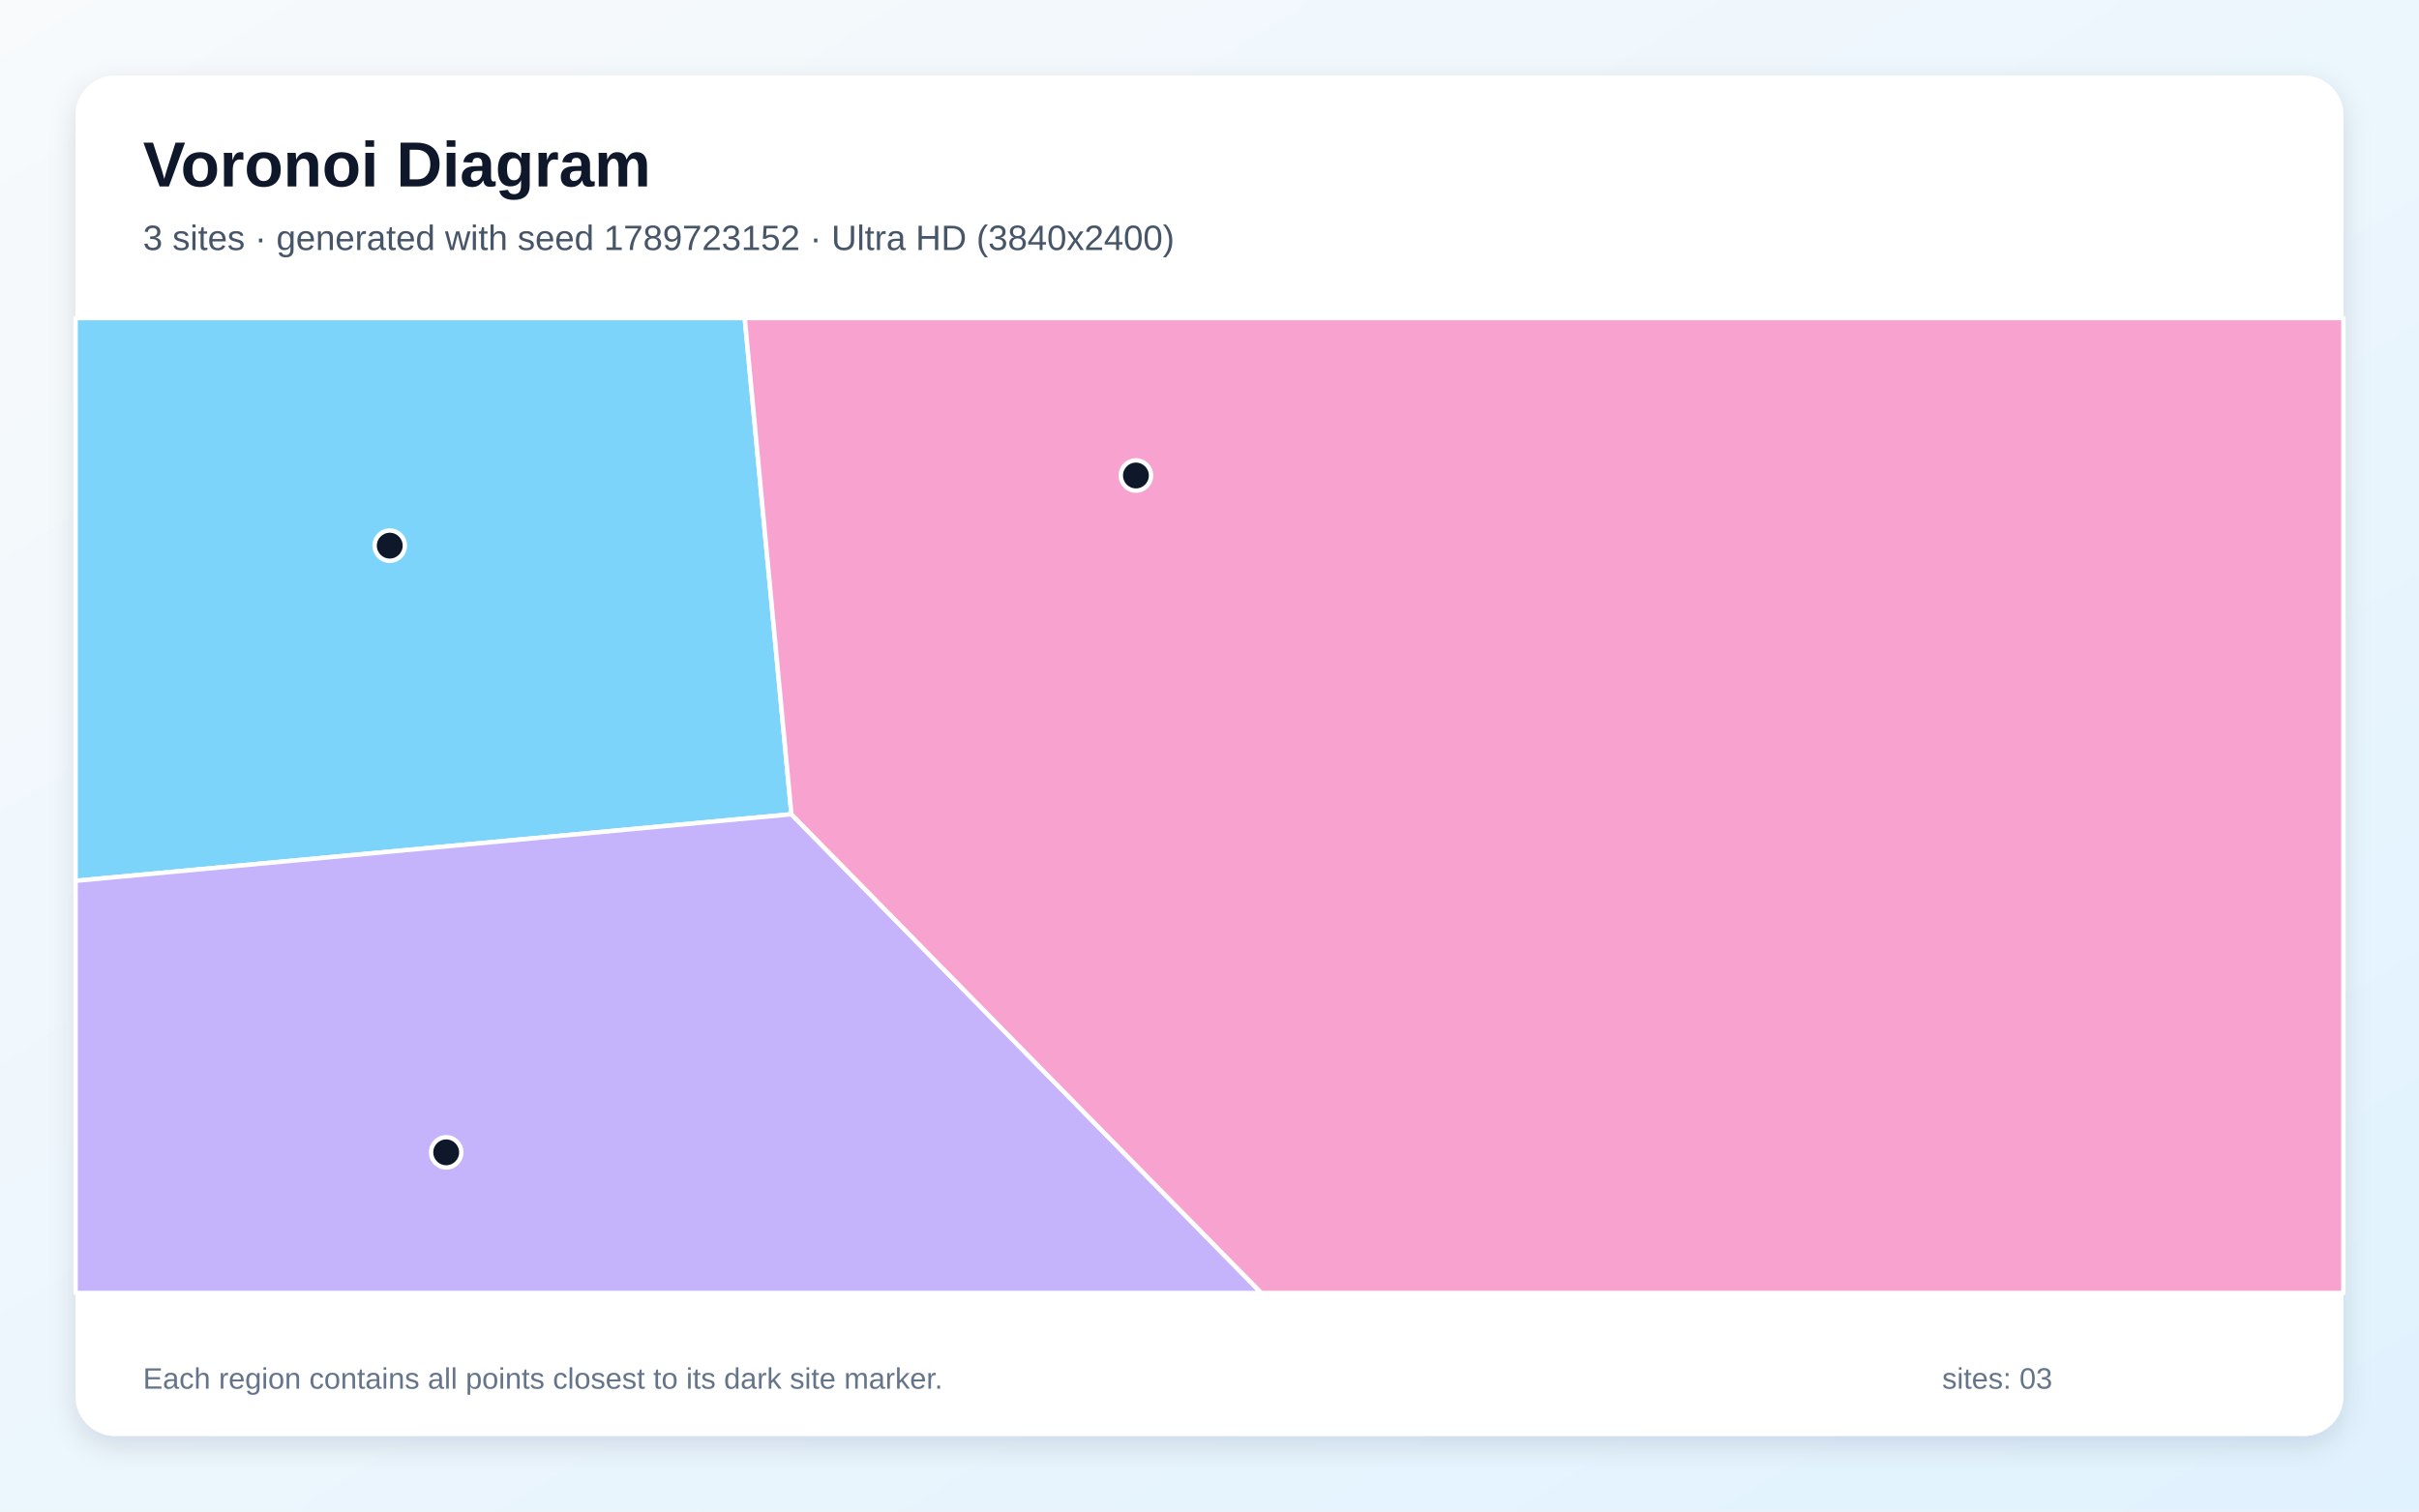
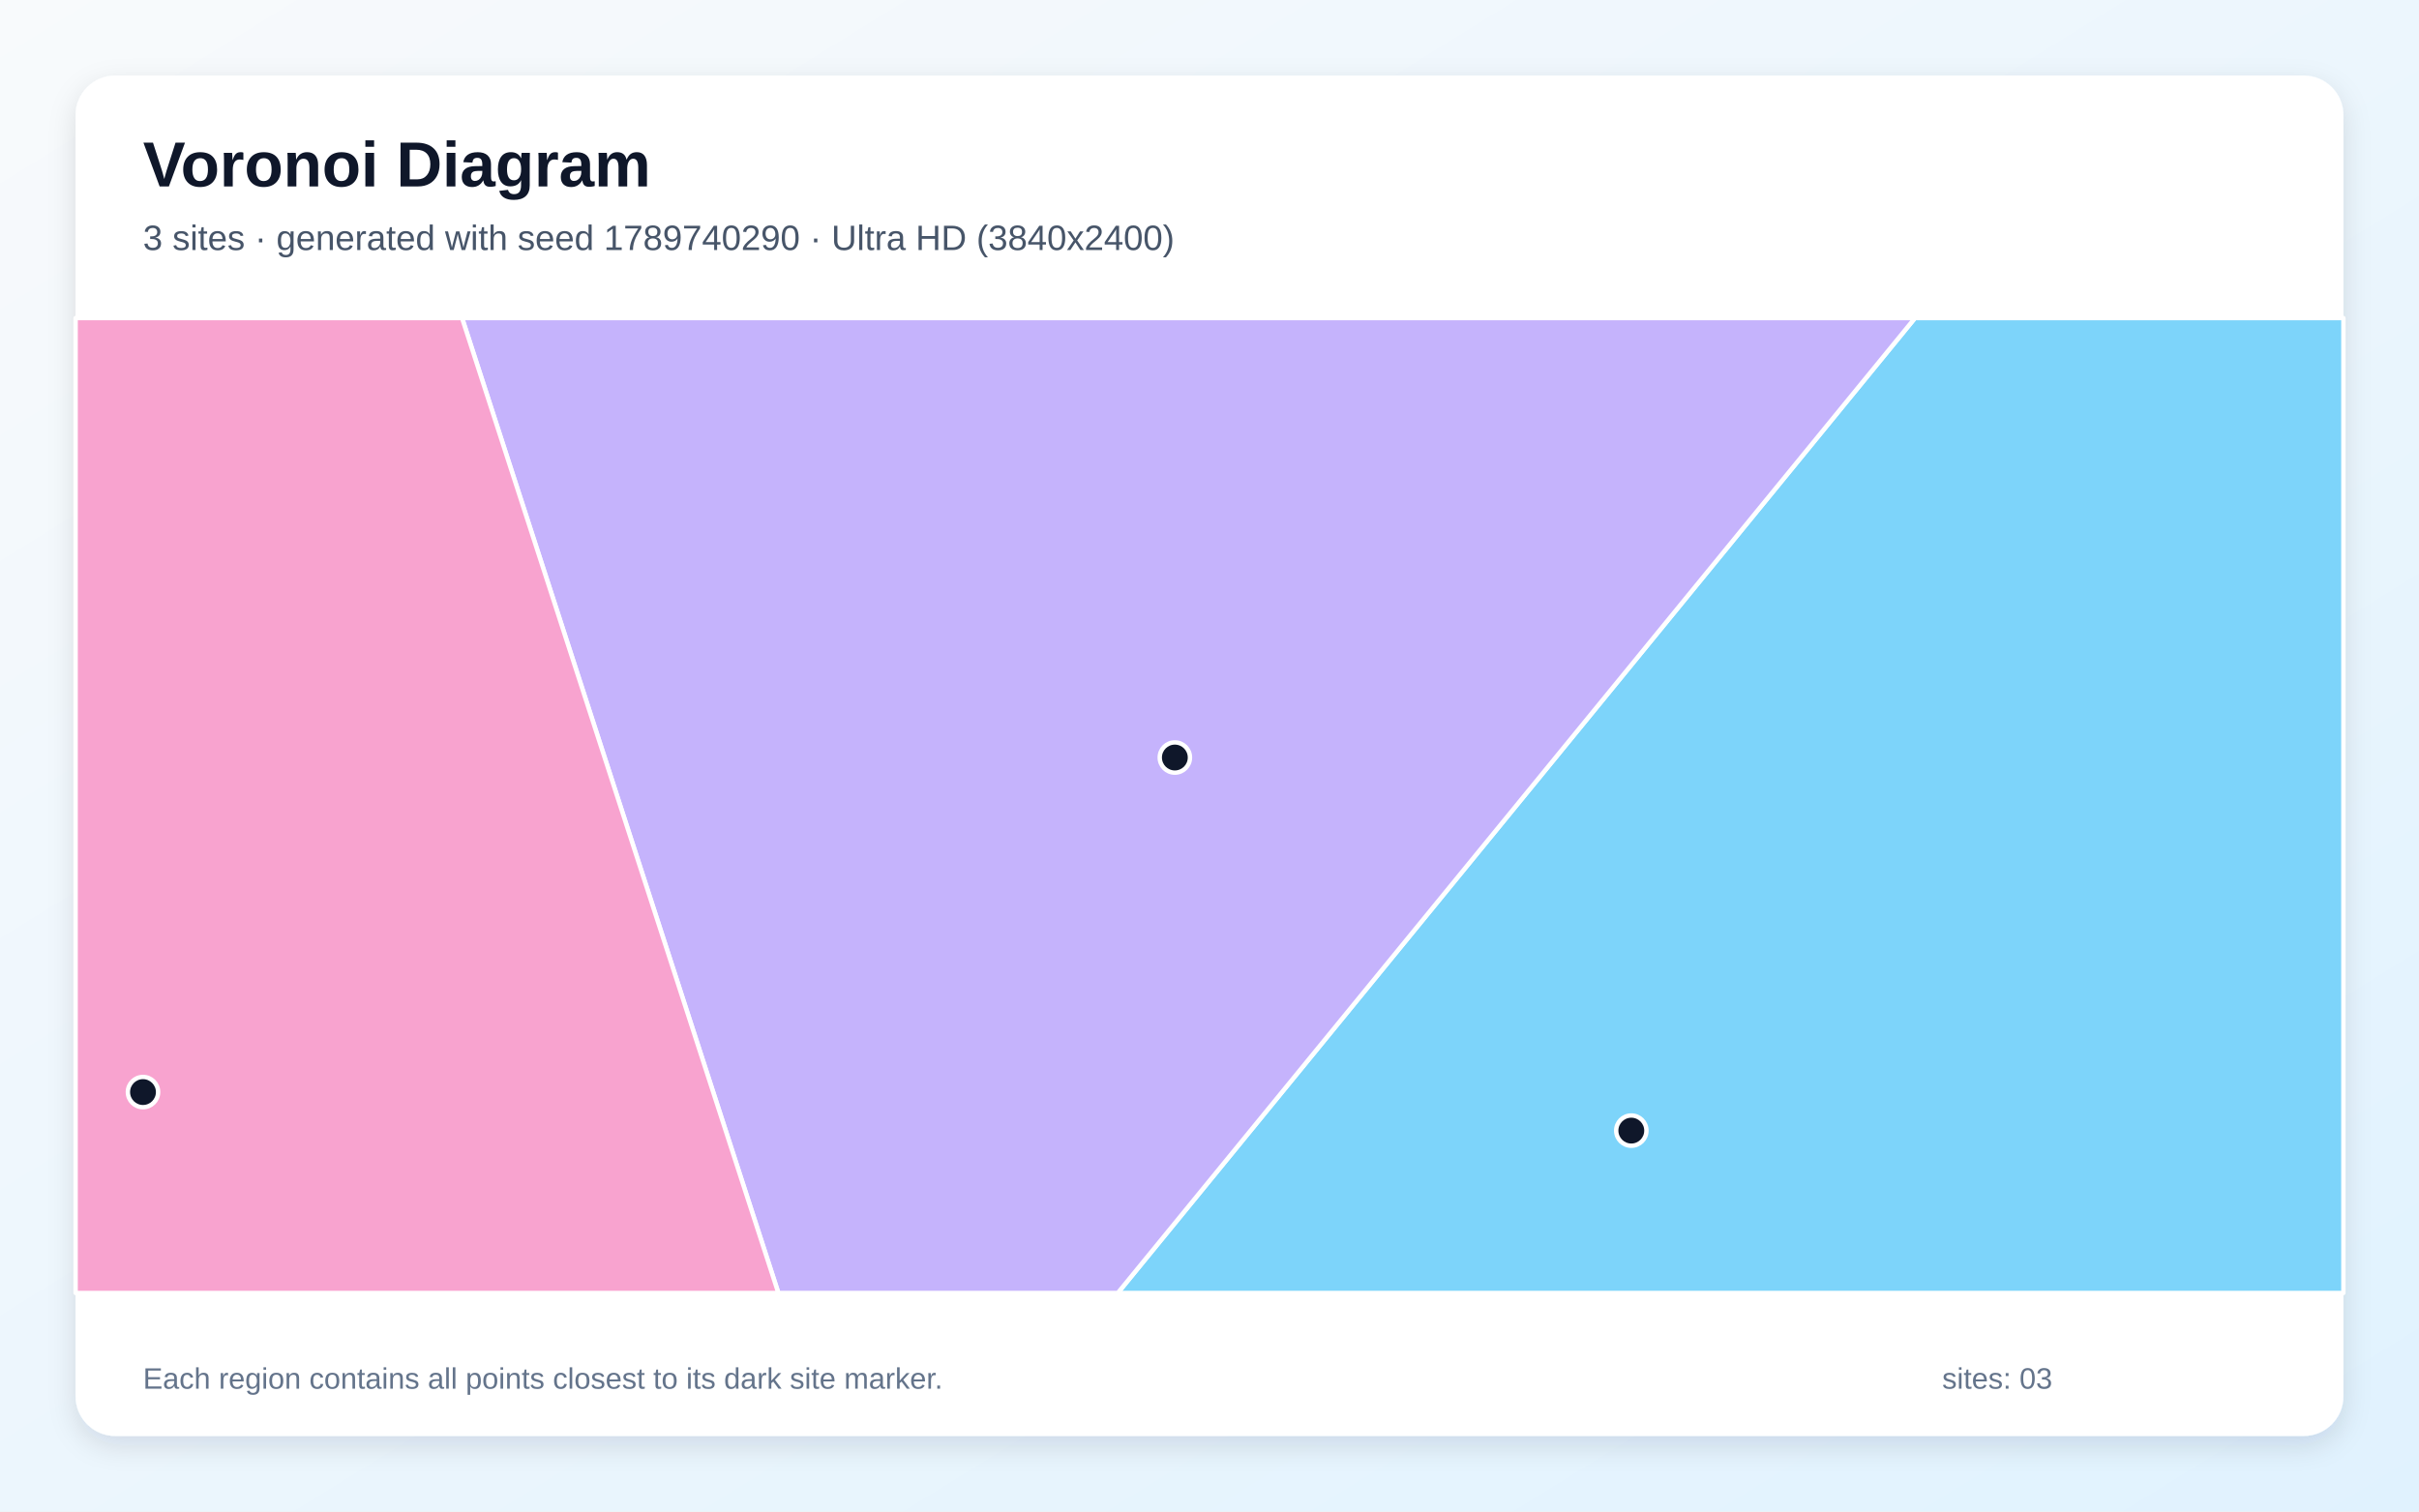
<svg xmlns="http://www.w3.org/2000/svg" width="3840" height="2400" viewBox="0 0 3840 2400" role="img" aria-labelledby="title description">
  <defs>
    <linearGradient id="background" x1="0" y1="0" x2="1" y2="1">
      <stop stop-color="#F8FAFC" />
      <stop offset="1" stop-color="#E0F2FE" />
    </linearGradient>
    <filter id="shadow" x="-5%" y="-5%" width="110%" height="110%">
      <feDropShadow dx="0" dy="15" stdDeviation="22" flood-color="#0F172A" flood-opacity=".12" />
    </filter>
  </defs>
  <rect width="3840" height="2400" fill="url(#background)" />
  <rect x="120" y="120" width="3600" height="2160" rx="63" fill="#FFFFFF" filter="url(#shadow)" />
  <g font-family="Arial, sans-serif">
    <text x="227" y="296" font-size="101" font-weight="700" fill="#0F172A">Voronoi Diagram</text>
-     <text x="227" y="397" font-size="56" fill="#475569">3 sites · generated with seed 1789723152 · Ultra HD (3840x2400)</text>
+     <text x="227" y="397" font-size="56" fill="#475569">3 sites · generated with seed 1789740290 · Ultra HD (3840x2400)</text>
  </g>
  <g stroke="#FFFFFF" stroke-width="7" stroke-linejoin="round">
-     <polygon points="1256.3,1292.9 120.0,1398.6 120.0,505.0 1182.2,505.0" fill="#38BDF8" fill-opacity="0.65" />
-     <polygon points="120.0,1398.6 1256.3,1292.9 2002.3,2053.0 120.0,2053.0" fill="#A78BFA" fill-opacity="0.65" />
-     <polygon points="1256.3,1292.9 1182.2,505.0 3720.0,505.0 3720.0,2053.0 2002.3,2053.0" fill="#F472B6" fill-opacity="0.65" />
+     <polygon points="3039.9,505.0 3720.0,505.0 3720.0,2053.0 1774.4,2053.0" fill="#38BDF8" fill-opacity="0.65" />
+     <polygon points="733.5,505.0 3039.9,505.0 1774.4,2053.0 1235.6,2053.0" fill="#A78BFA" fill-opacity="0.65" />
+     <polygon points="120.0,505.0 733.5,505.0 1235.6,2053.0 120.0,2053.0" fill="#F472B6" fill-opacity="0.65" />
  </g>
  <g>
-     <circle cx="618.7" cy="866.4" r="24" fill="#0F172A" stroke="#FFFFFF" stroke-width="7" />
-     <circle cx="708.3" cy="1829.7" r="24" fill="#0F172A" stroke="#FFFFFF" stroke-width="7" />
-     <circle cx="1803.2" cy="755.0" r="24" fill="#0F172A" stroke="#FFFFFF" stroke-width="7" />
+     <circle cx="2589.6" cy="1795.2" r="24" fill="#0F172A" stroke="#FFFFFF" stroke-width="7" />
+     <circle cx="1865.0" cy="1202.8" r="24" fill="#0F172A" stroke="#FFFFFF" stroke-width="7" />
+     <circle cx="227.0" cy="1734.0" r="24" fill="#0F172A" stroke="#FFFFFF" stroke-width="7" />
  </g>
  <g font-family="Arial, sans-serif" font-size="47" fill="#64748B">
    <text x="227" y="2205">Each region contains all points closest to its dark site marker.</text>
    <text x="3083" y="2205">sites: 03</text>
  </g>
</svg>
